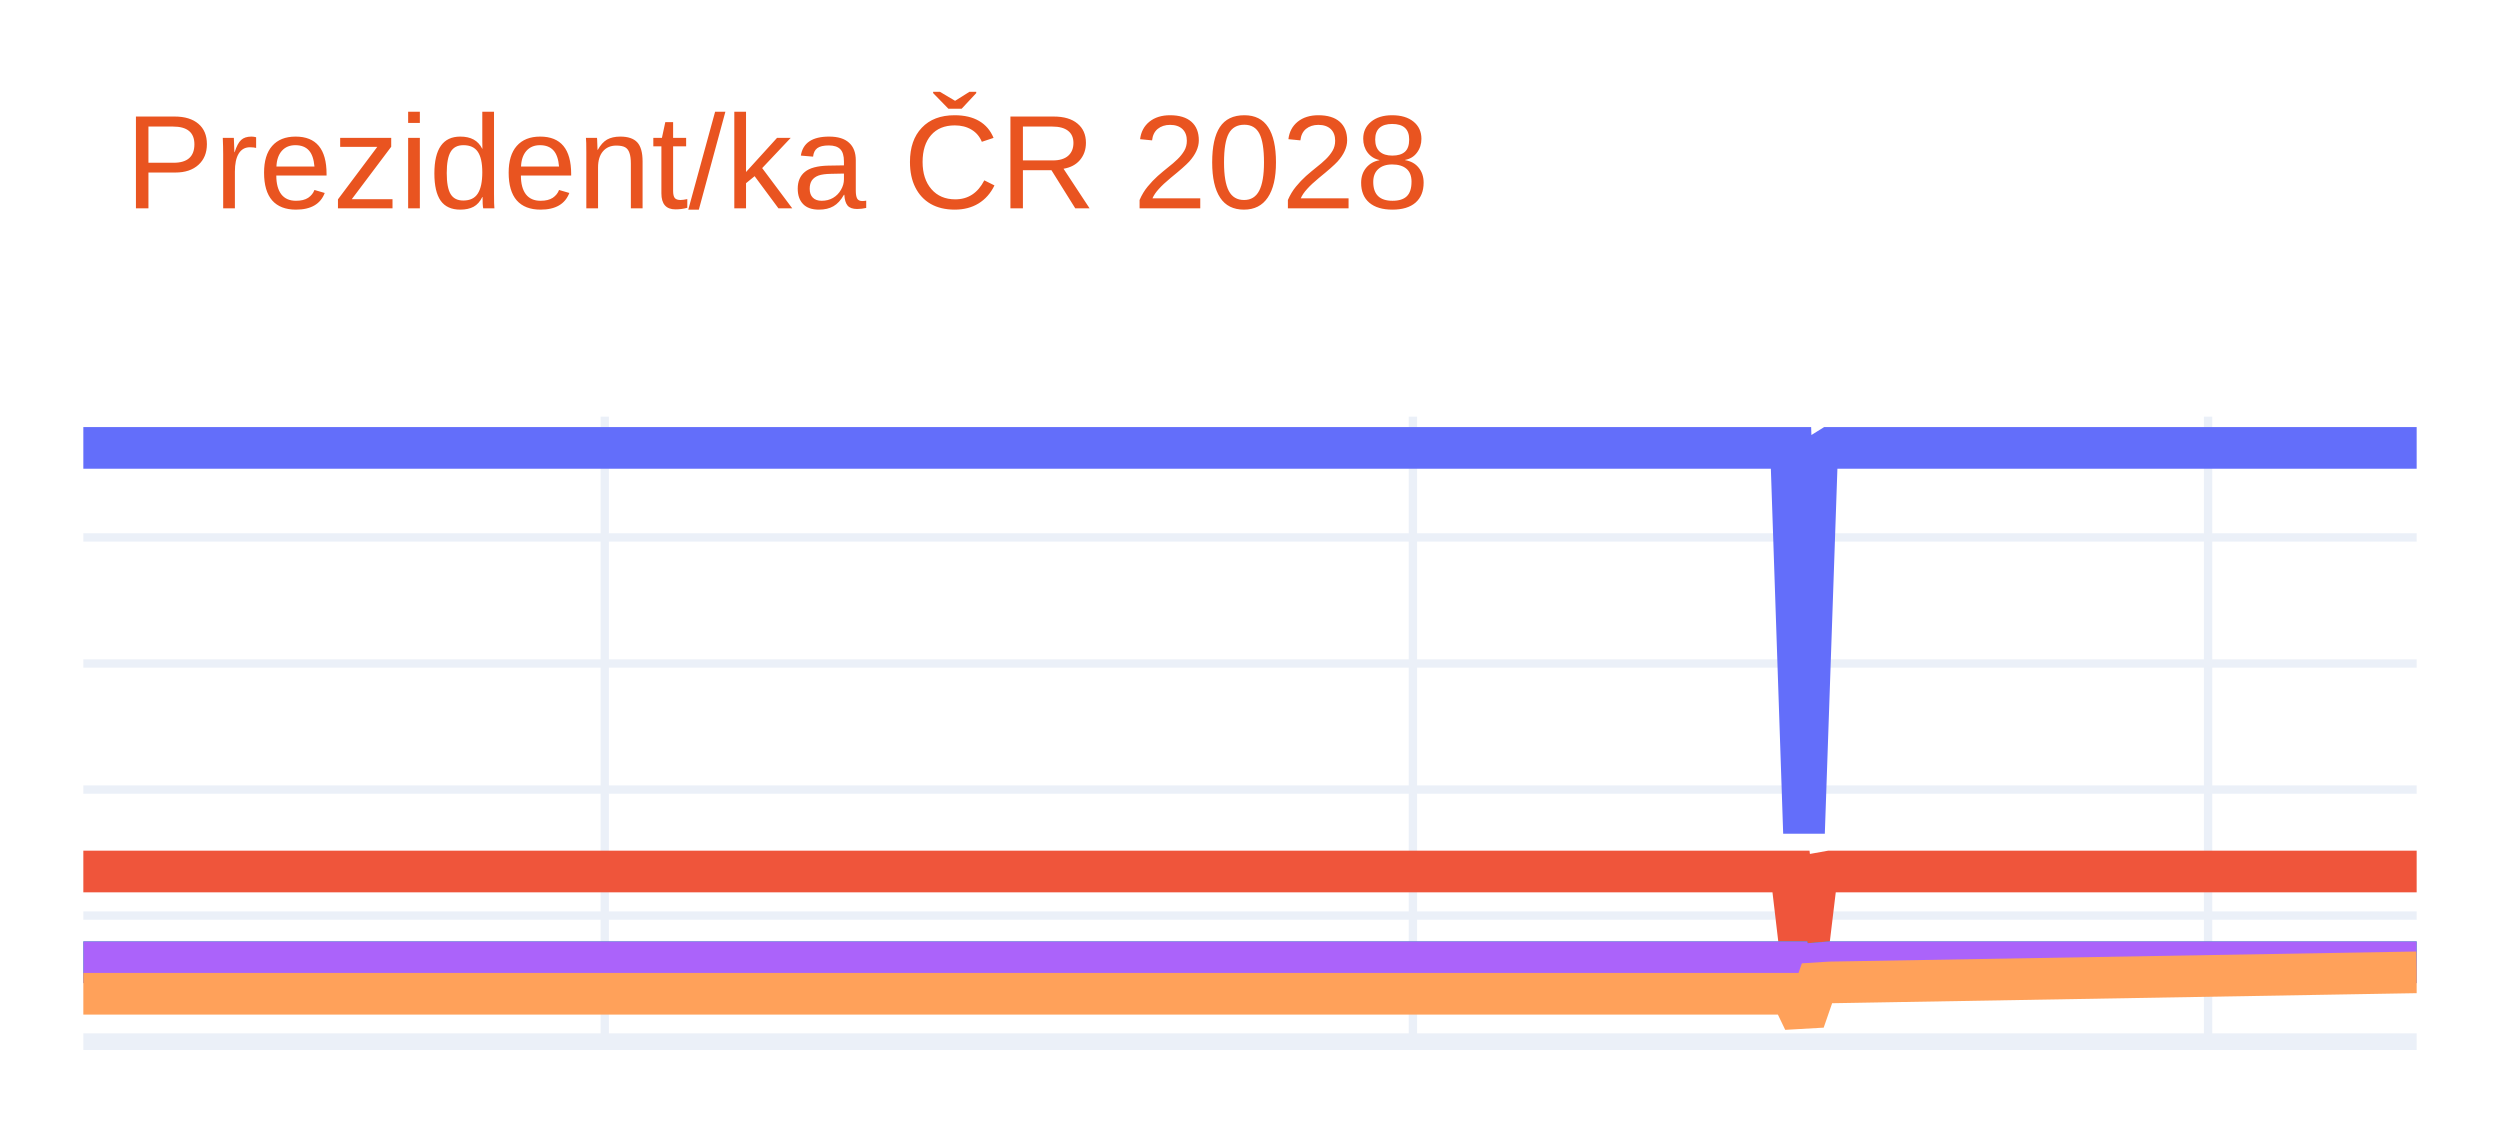
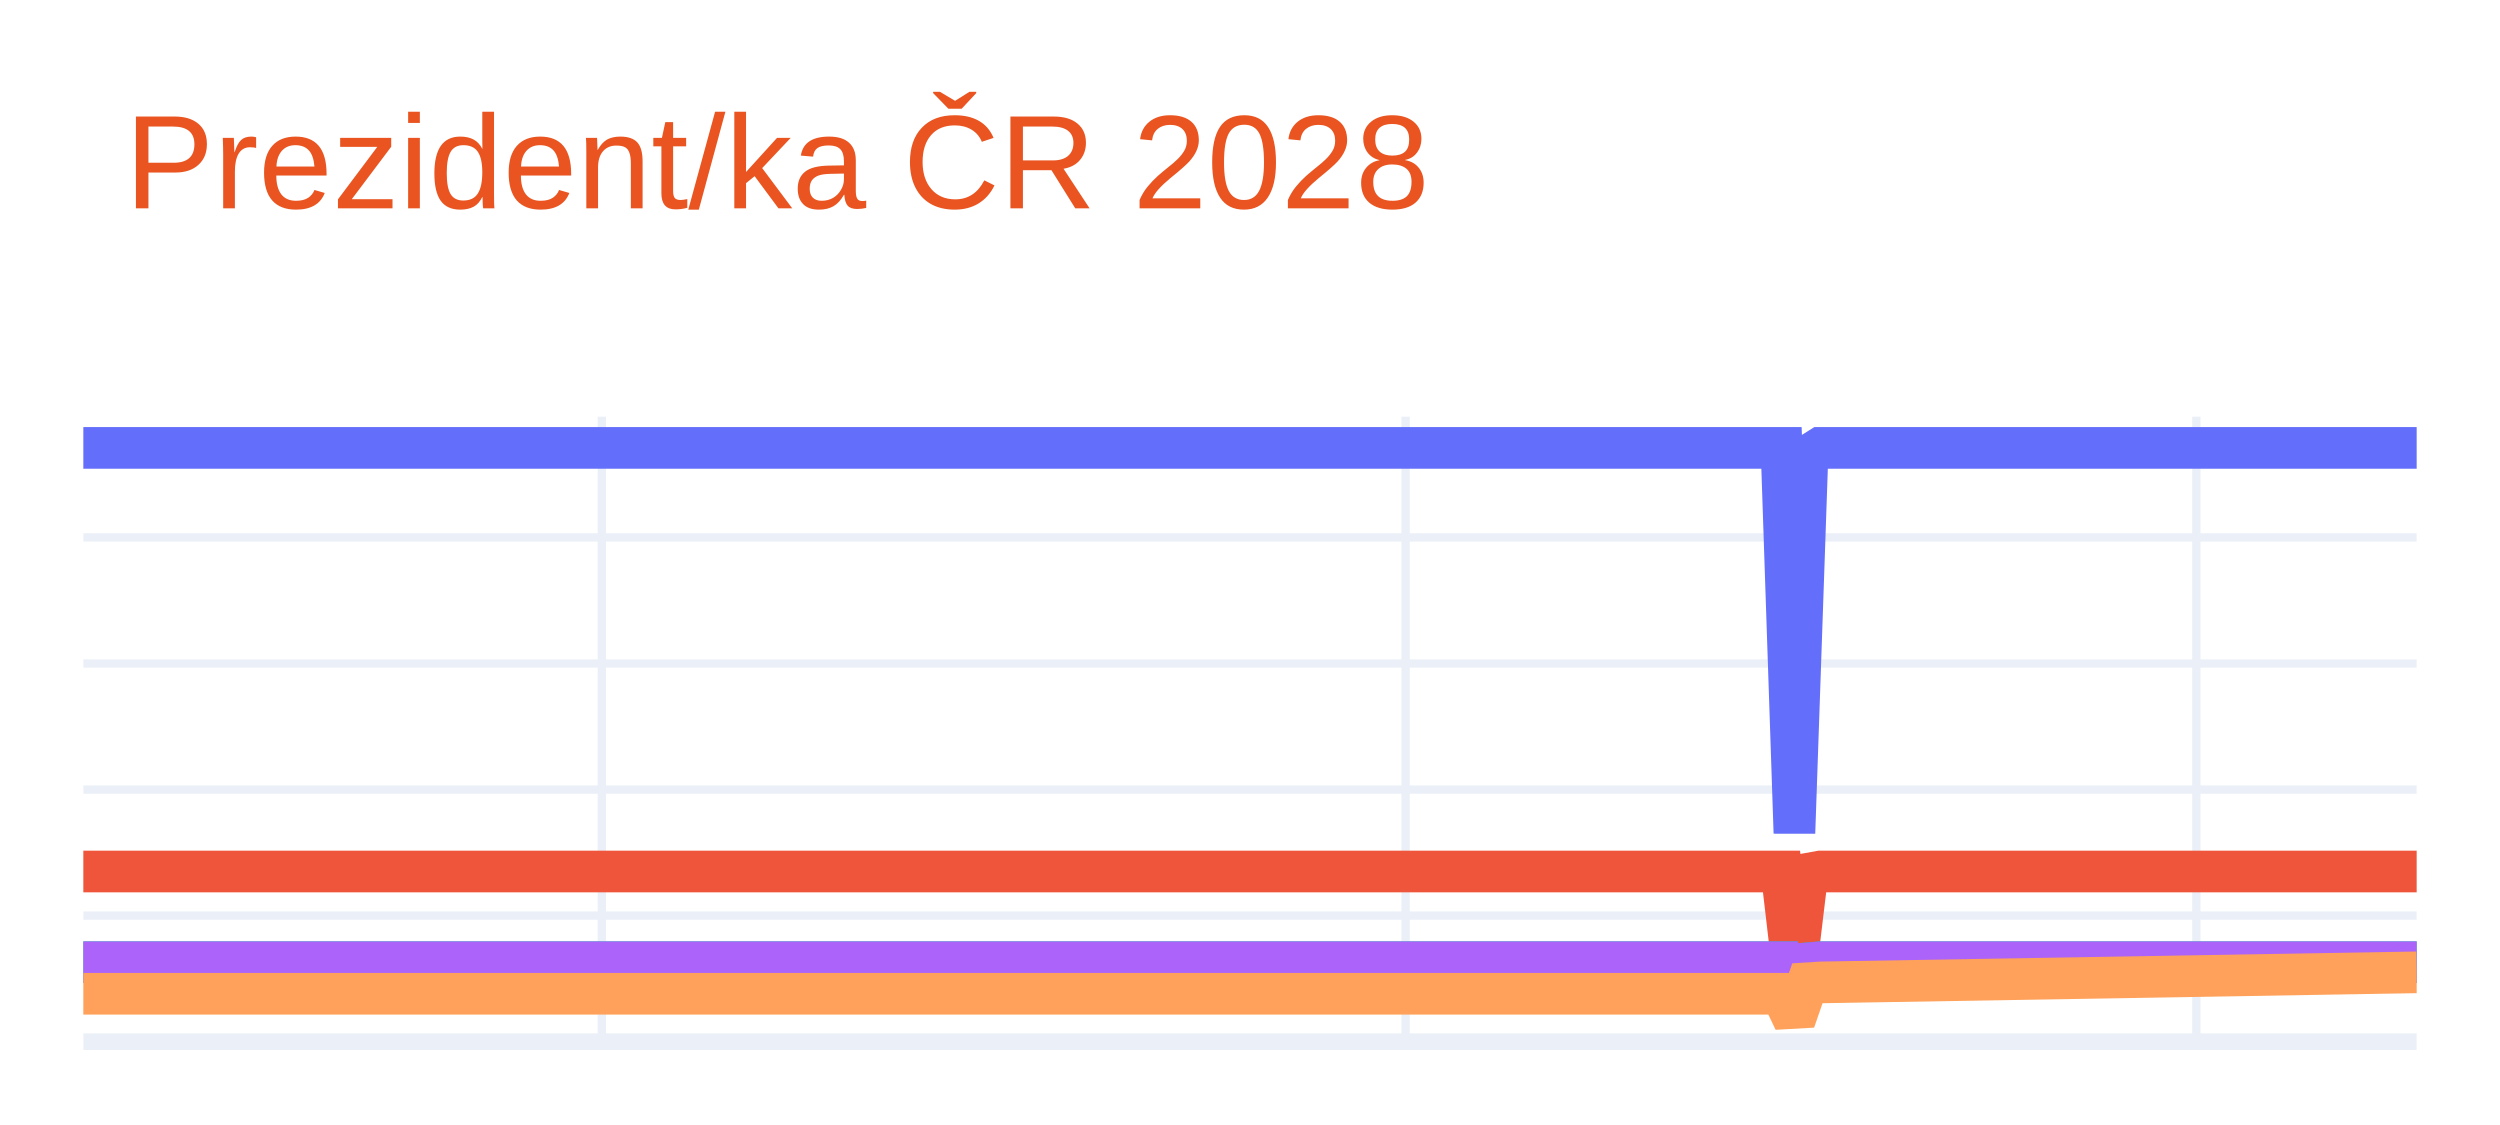
<svg xmlns="http://www.w3.org/2000/svg" class="main-svg" width="300" height="135" style="" viewBox="0 0 300 135">
  <rect x="0" y="0" width="300" height="135" style="fill: rgb(255, 255, 255); fill-opacity: 1;" />
-   <defs id="defs-30bc84">
+   <defs id="defs-b27dac">
    <g class="clips">
-       <clipPath id="clip30bc84xyplot" class="plotclip">
+       <clipPath id="clipb27dacxyplot" class="plotclip">
        <rect width="280" height="75" />
      </clipPath>
-       <clipPath class="axesclip" id="clip30bc84x">
+       <clipPath class="axesclip" id="clipb27dacx">
        <rect x="10" y="0" width="280" height="135" />
      </clipPath>
-       <clipPath class="axesclip" id="clip30bc84y">
+       <clipPath class="axesclip" id="clipb27dacy">
        <rect x="0" y="50" width="300" height="75" />
      </clipPath>
-       <clipPath class="axesclip" id="clip30bc84xy">
+       <clipPath class="axesclip" id="clipb27dacxy">
        <rect x="10" y="50" width="280" height="75" />
      </clipPath>
    </g>
    <g class="gradients" />
    <g class="patterns" />
  </defs>
  <g class="bglayer" />
  <g class="layer-below">
    <g class="imagelayer" />
    <g class="shapelayer" />
  </g>
  <g class="cartesianlayer">
    <g class="subplot xy">
      <g class="layer-subplot">
        <g class="shapelayer" />
        <g class="imagelayer" />
      </g>
      <g class="minor-gridlayer">
        <g class="x" />
        <g class="y" />
      </g>
      <g class="gridlayer">
        <g class="x">
-           <path class="xgrid crisp" transform="translate(72.57,0)" d="M0,50v75" style="stroke: rgb(235, 240, 248); stroke-opacity: 1; stroke-width: 1px;" />
-           <path class="xgrid crisp" transform="translate(169.55,0)" d="M0,50v75" style="stroke: rgb(235, 240, 248); stroke-opacity: 1; stroke-width: 1px;" />
-           <path class="xgrid crisp" transform="translate(264.97,0)" d="M0,50v75" style="stroke: rgb(235, 240, 248); stroke-opacity: 1; stroke-width: 1px;" />
+           <path class="xgrid crisp" transform="translate(72.22,0)" d="M0,50v75" style="stroke: rgb(235, 240, 248); stroke-opacity: 1; stroke-width: 1px;" />
+           <path class="xgrid crisp" transform="translate(168.67,0)" d="M0,50v75" style="stroke: rgb(235, 240, 248); stroke-opacity: 1; stroke-width: 1px;" />
+           <path class="xgrid crisp" transform="translate(263.56,0)" d="M0,50v75" style="stroke: rgb(235, 240, 248); stroke-opacity: 1; stroke-width: 1px;" />
        </g>
        <g class="y">
          <path class="ygrid crisp" transform="translate(0,109.87)" d="M10,0h280" style="stroke: rgb(235, 240, 248); stroke-opacity: 1; stroke-width: 1px;" />
          <path class="ygrid crisp" transform="translate(0,94.75)" d="M10,0h280" style="stroke: rgb(235, 240, 248); stroke-opacity: 1; stroke-width: 1px;" />
          <path class="ygrid crisp" transform="translate(0,79.62)" d="M10,0h280" style="stroke: rgb(235, 240, 248); stroke-opacity: 1; stroke-width: 1px;" />
          <path class="ygrid crisp" transform="translate(0,64.49)" d="M10,0h280" style="stroke: rgb(235, 240, 248); stroke-opacity: 1; stroke-width: 1px;" />
        </g>
      </g>
      <g class="zerolinelayer">
        <path class="yzl zl crisp" transform="translate(0,125)" d="M10,0h280" style="stroke: rgb(235, 240, 248); stroke-opacity: 1; stroke-width: 2px;" />
      </g>
      <path class="xlines-below" />
      <path class="ylines-below" />
      <g class="overlines-below" />
      <g class="xaxislayer-below" />
      <g class="yaxislayer-below" />
      <g class="overaxes-below" />
-       <g class="plot" transform="translate(10,50)" clip-path="url(#clip30bc84xyplot)">
+       <g class="plot" transform="translate(10,50)" clip-path="url(#clipb27dacxyplot)">
        <g class="scatterlayer mlayer">
-           <g class="trace scatter trace801a8d" style="stroke-miterlimit: 2; opacity: 1;">
+           <g class="trace scatter tracec66a98" style="stroke-miterlimit: 2; opacity: 1;">
            <g class="fills" />
            <g class="errorbars" />
            <g class="lines">
-               <path class="js-line" d="M0,3.75L204.92,3.75L206.48,49.96L208.04,4.73L209.61,3.75L280,3.75" style="vector-effect: none; fill: none; stroke: rgb(99, 110, 250); stroke-opacity: 1; stroke-width: 5px; opacity: 1;" />
+               <path class="js-line" d="M0,3.75L203.78,3.75L205.33,49.96L206.89,4.73L208.44,3.75L280,3.75" style="vector-effect: none; fill: none; stroke: rgb(99, 110, 250); stroke-opacity: 1; stroke-width: 5px; opacity: 1;" />
            </g>
            <g class="points" />
            <g class="text" />
          </g>
-           <g class="trace scatter trace2e18e7" style="stroke-miterlimit: 2; opacity: 1;">
+           <g class="trace scatter trace2188d5" style="stroke-miterlimit: 2; opacity: 1;">
            <g class="fills" />
            <g class="errorbars" />
            <g class="lines">
-               <path class="js-line" d="M0,54.58L204.92,54.58L206.48,67.82L208.04,54.86L209.61,54.58L280,54.58" style="vector-effect: none; fill: none; stroke: rgb(239, 85, 59); stroke-opacity: 1; stroke-width: 5px; opacity: 1;" />
+               <path class="js-line" d="M0,54.58L203.78,54.58L205.33,67.82L206.89,54.86L208.44,54.58L280,54.58" style="vector-effect: none; fill: none; stroke: rgb(239, 85, 59); stroke-opacity: 1; stroke-width: 5px; opacity: 1;" />
            </g>
            <g class="points" />
            <g class="text" />
          </g>
-           <g class="trace scatter tracec813ef" style="stroke-miterlimit: 2; opacity: 1;">
+           <g class="trace scatter trace9e6e9a" style="stroke-miterlimit: 2; opacity: 1;">
            <g class="fills" />
            <g class="errorbars" />
            <g class="lines">
-               <path class="js-line" d="M0,65.47L204.92,65.47L206.48,71.65L208.04,65.6L209.61,65.47L280,65.47" style="vector-effect: none; fill: none; stroke: rgb(0, 204, 150); stroke-opacity: 1; stroke-width: 5px; opacity: 1;" />
+               <path class="js-line" d="M0,65.47L203.78,65.47L205.33,71.65L206.89,65.6L208.44,65.47L280,65.47" style="vector-effect: none; fill: none; stroke: rgb(0, 204, 150); stroke-opacity: 1; stroke-width: 5px; opacity: 1;" />
            </g>
            <g class="points" />
            <g class="text" />
          </g>
-           <g class="trace scatter trace588a0b" style="stroke-miterlimit: 2; opacity: 1;">
+           <g class="trace scatter tracec7b0a1" style="stroke-miterlimit: 2; opacity: 1;">
            <g class="fills" />
            <g class="errorbars" />
            <g class="lines">
-               <path class="js-line" d="M0,65.47L204.92,65.47L206.48,71.65L208.04,65.6L209.61,65.47L280,65.47" style="vector-effect: none; fill: none; stroke: rgb(171, 99, 250); stroke-opacity: 1; stroke-width: 5px; opacity: 1;" />
+               <path class="js-line" d="M0,65.47L203.78,65.47L205.33,71.65L206.89,65.6L208.44,65.47L280,65.47" style="vector-effect: none; fill: none; stroke: rgb(171, 99, 250); stroke-opacity: 1; stroke-width: 5px; opacity: 1;" />
            </g>
            <g class="points" />
            <g class="text" />
          </g>
-           <g class="trace scatter trace750f5b" style="stroke-miterlimit: 2; opacity: 1;">
+           <g class="trace scatter trace14a654" style="stroke-miterlimit: 2; opacity: 1;">
            <g class="fills" />
            <g class="errorbars" />
            <g class="lines">
-               <path class="js-line" d="M0,69.25L204.92,69.25L206.48,72.5L208.04,67.99L209.61,67.89L280,66.68" style="vector-effect: none; fill: none; stroke: rgb(255, 161, 90); stroke-opacity: 1; stroke-width: 5px; opacity: 1;" />
+               <path class="js-line" d="M0,69.25L203.78,69.25L205.33,72.5L206.89,67.99L208.44,67.89L280,66.68" style="vector-effect: none; fill: none; stroke: rgb(255, 161, 90); stroke-opacity: 1; stroke-width: 5px; opacity: 1;" />
            </g>
            <g class="points" />
            <g class="text" />
          </g>
        </g>
      </g>
      <g class="overplot" />
      <path class="xlines-above crisp" d="M0,0" style="fill: none;" />
      <path class="ylines-above crisp" d="M0,0" style="fill: none;" />
      <g class="overlines-above" />
      <g class="xaxislayer-above" />
      <g class="yaxislayer-above" />
      <g class="overaxes-above" />
    </g>
  </g>
  <g class="polarlayer" />
  <g class="smithlayer" />
  <g class="ternarylayer" />
  <g class="geolayer" />
  <g class="funnelarealayer" />
  <g class="pielayer" />
  <g class="iciclelayer" />
  <g class="treemaplayer" />
  <g class="sunburstlayer" />
  <g class="glimages" />
-   <defs id="topdefs-30bc84">
+   <defs id="topdefs-b27dac">
    <g class="clips" />
  </defs>
  <g class="layer-above">
    <g class="imagelayer" />
    <g class="shapelayer" />
  </g>
  <g class="infolayer">
    <g class="g-gtitle">
      <text class="gtitle" x="15" y="25" text-anchor="start" dy="0em" style="font-family: Ubuntu, verdana, arial, sans-serif; font-size: 16px; fill: rgb(233, 84, 32); opacity: 1; font-weight: normal; white-space: pre;">Prezident/ka ČR 2028</text>
    </g>
    <g class="g-xtitle" />
    <g class="g-ytitle" />
  </g>
</svg>
